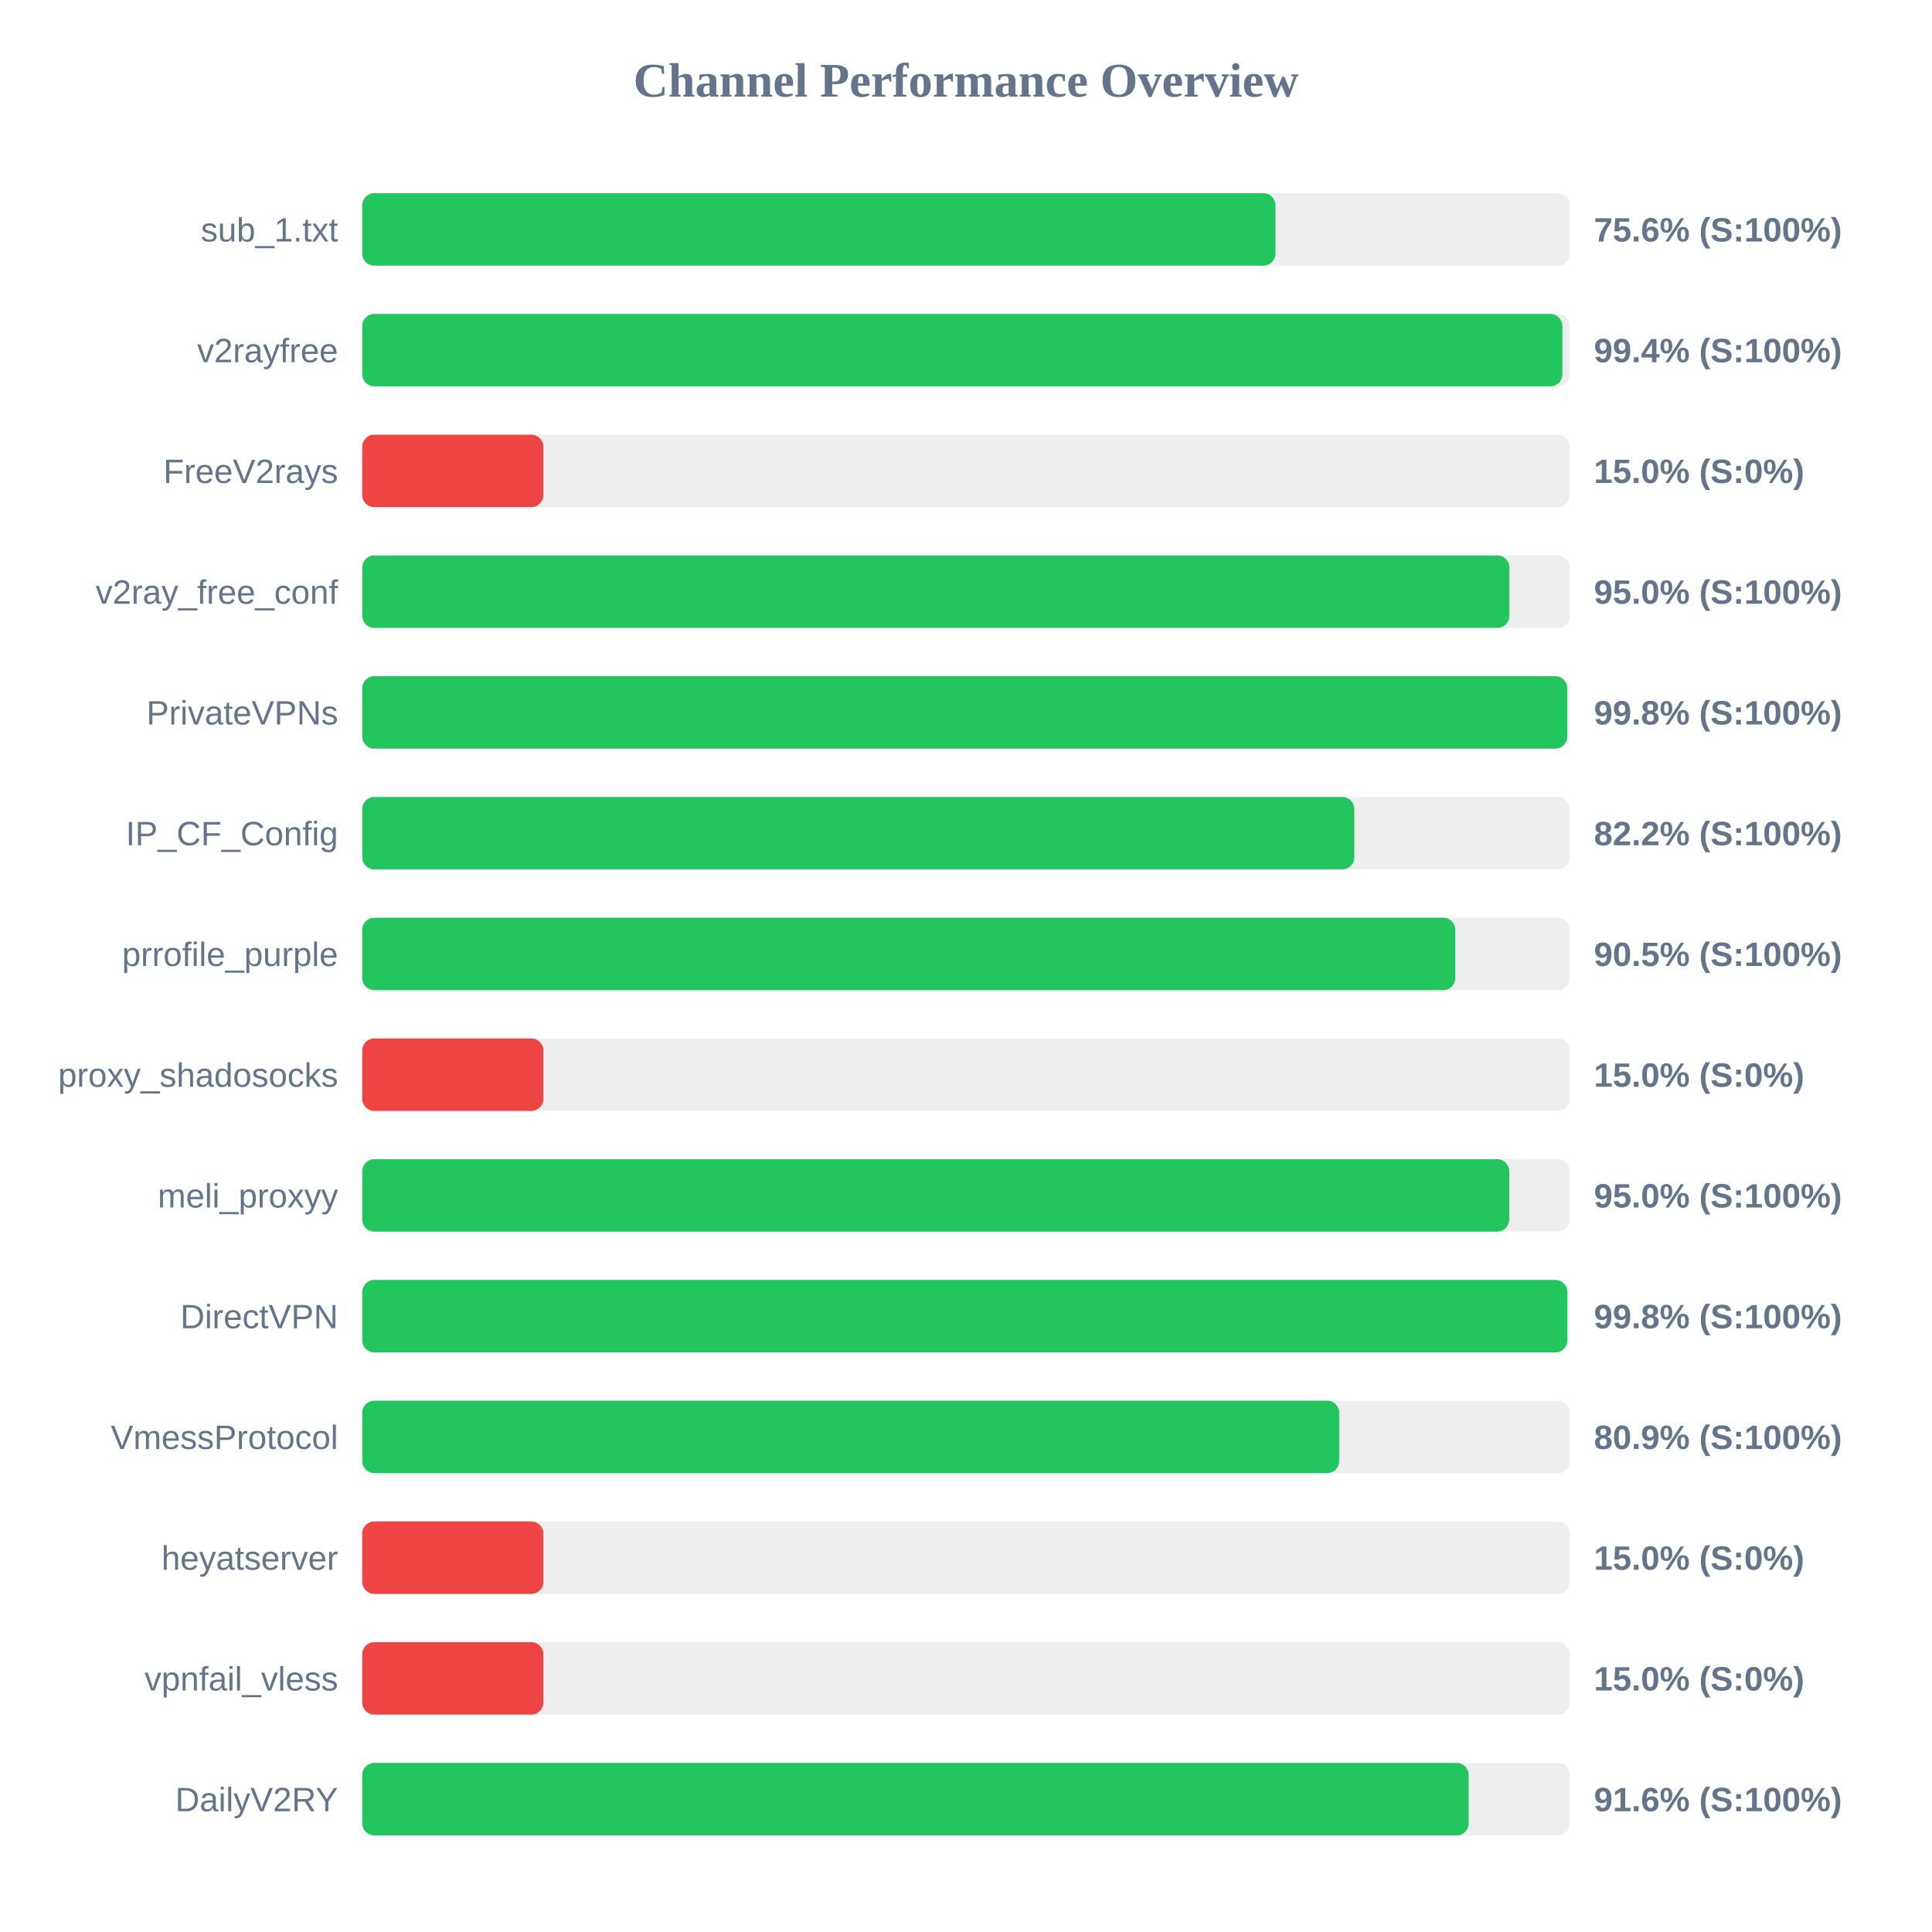
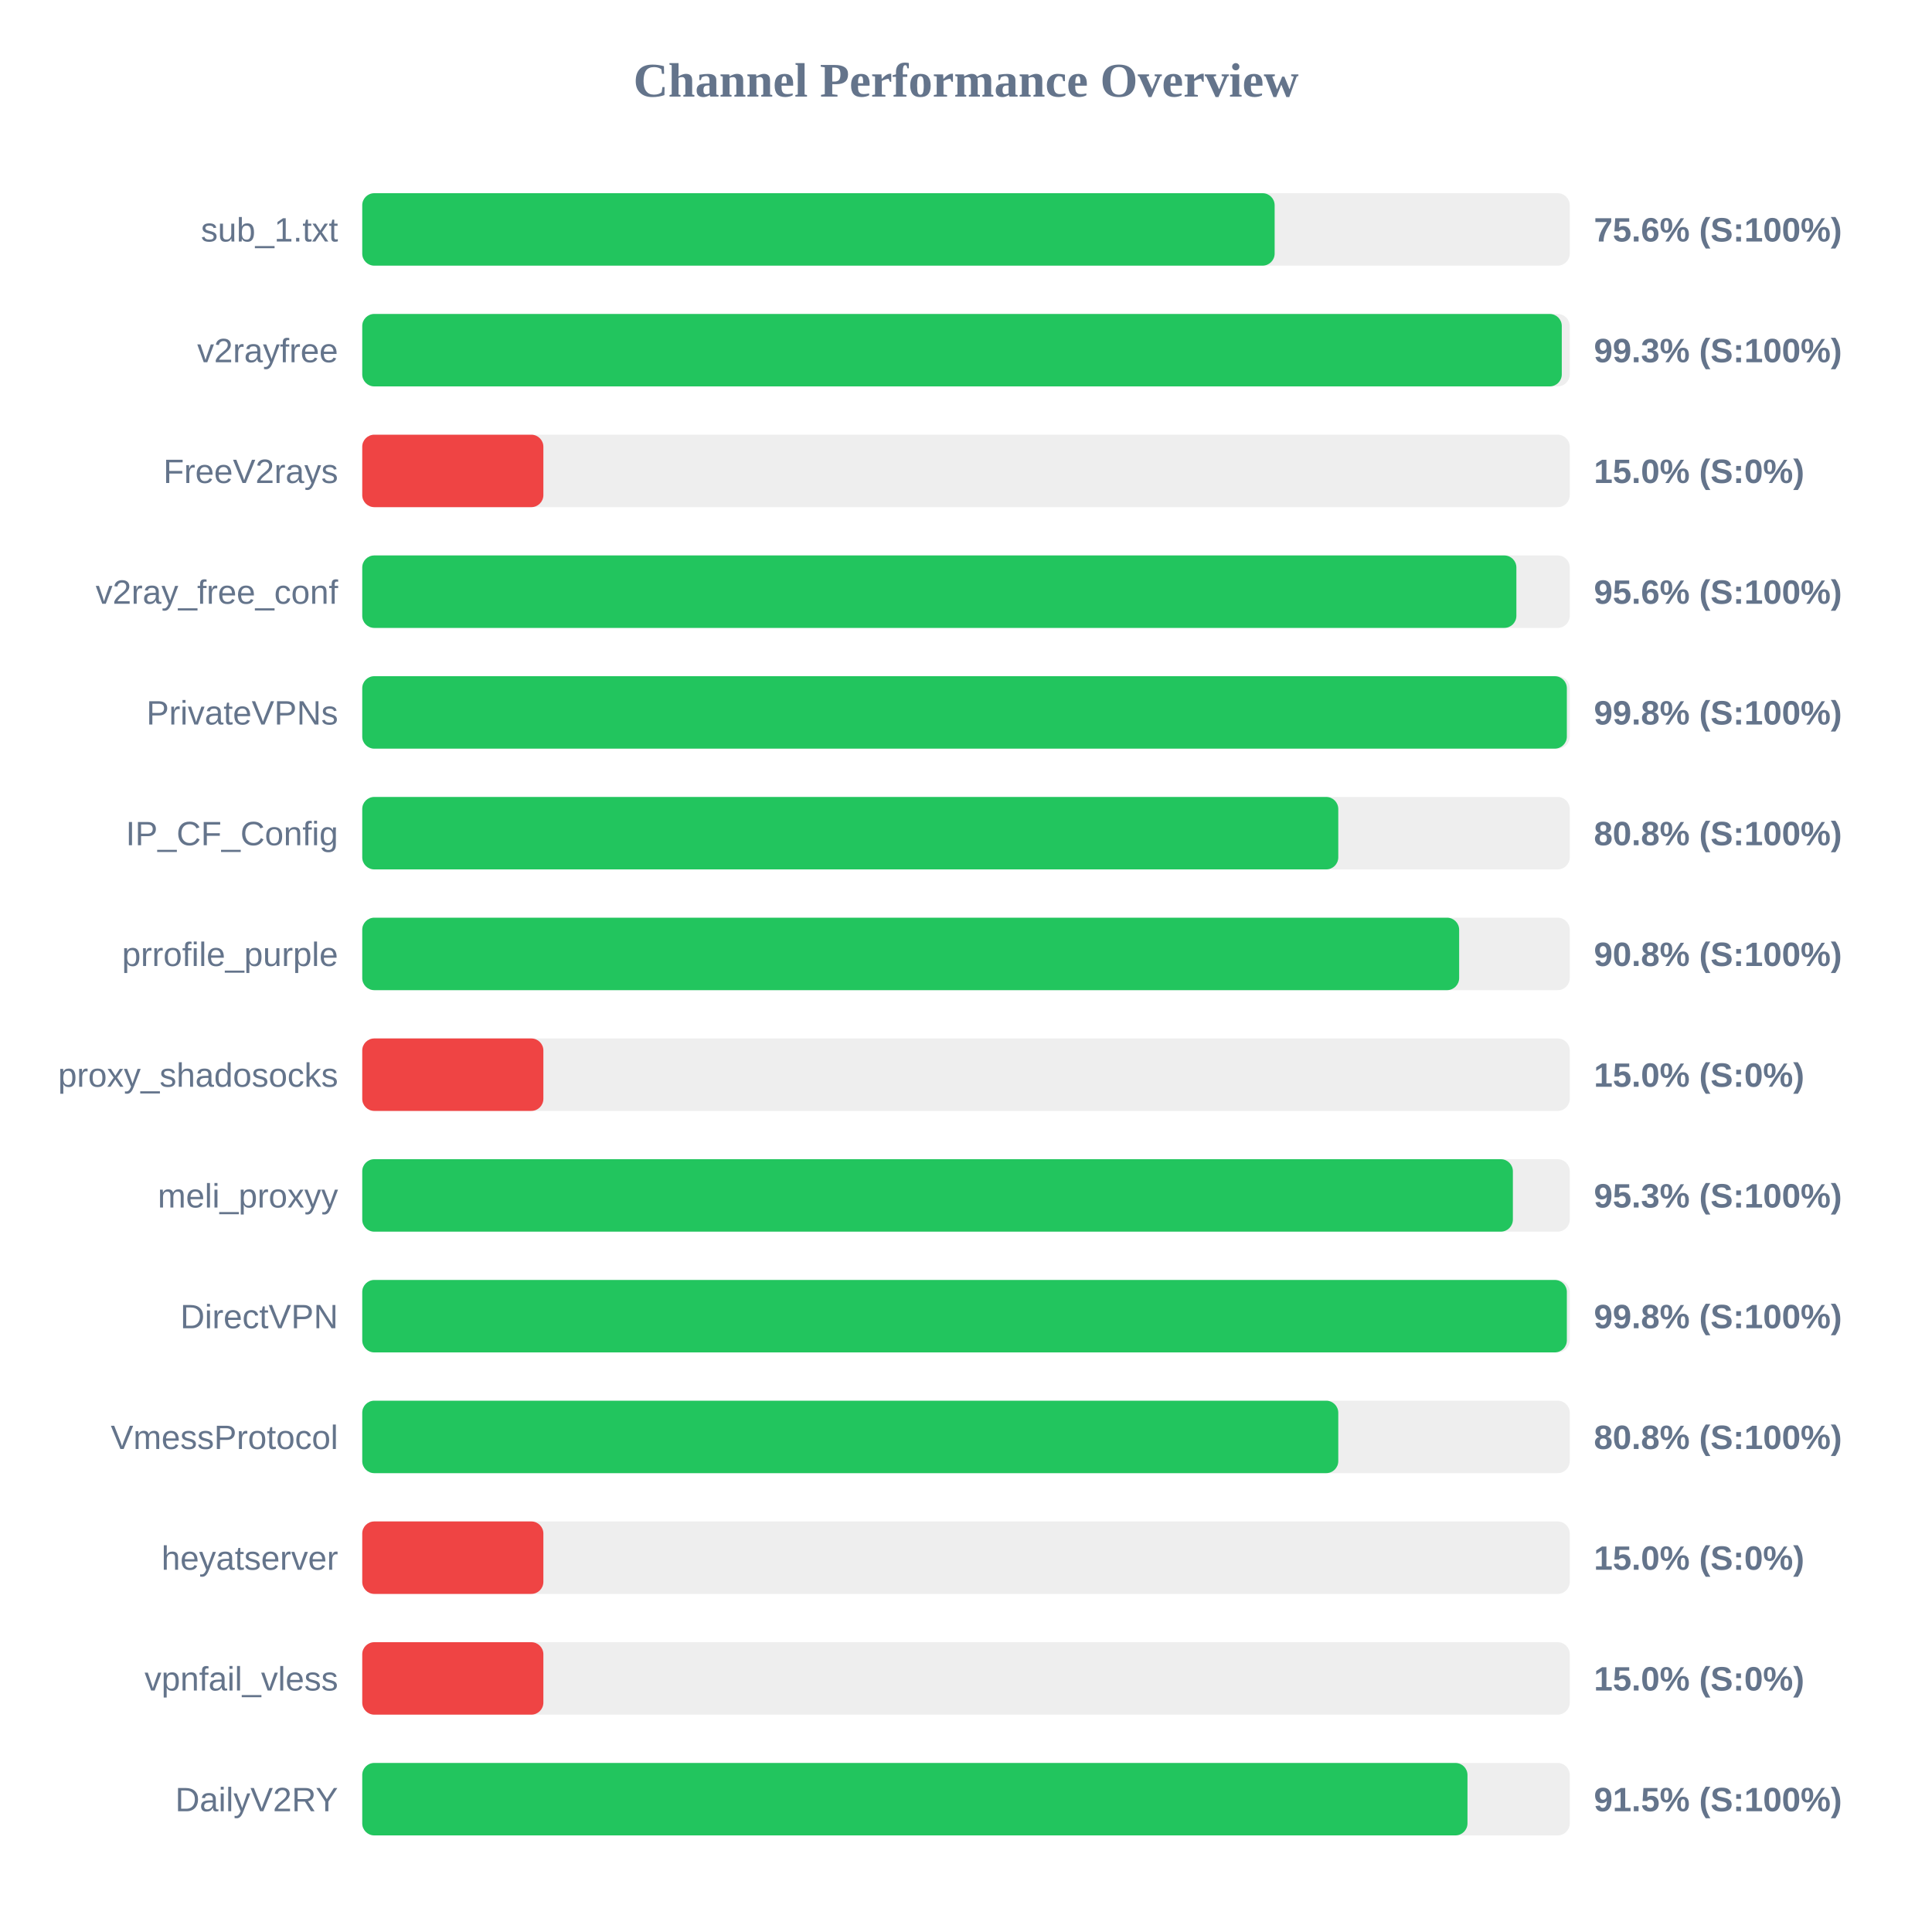
<svg xmlns="http://www.w3.org/2000/svg" width="800" height="800" version="1.1">
  <style>
        .row { font: 14px Arial; fill: #64748b; }
        .score { font: bold 14px Arial; fill: #64748b; }
    </style>
  <text x="400" y="40" text-anchor="middle" font-size="20px" font-weight="bold" fill="#64748b">Channel Performance Overview</text>
  <rect x="150" y="80" width="500" height="30" fill="#eee" rx="5" />
-   <rect x="150" y="80" width="378.15" height="30" fill="#22c55e" rx="5" />
+   <rect x="150" y="80" width="377.8" height="30" fill="#22c55e" rx="5" />
  <text x="140" y="100" text-anchor="end" class="row">sub_1.txt</text>
  <text x="660" y="100" text-anchor="start" class="score">75.6% (S:100%)</text>
  <rect x="150" y="130" width="500" height="30" fill="#eee" rx="5" />
-   <rect x="150" y="130" width="496.95" height="30" fill="#22c55e" rx="5" />
+   <rect x="150" y="130" width="496.7" height="30" fill="#22c55e" rx="5" />
  <text x="140" y="150" text-anchor="end" class="row">v2rayfree</text>
-   <text x="660" y="150" text-anchor="start" class="score">99.4% (S:100%)</text>
+   <text x="660" y="150" text-anchor="start" class="score">99.3% (S:100%)</text>
  <rect x="150" y="180" width="500" height="30" fill="#eee" rx="5" />
  <rect x="150" y="180" width="75.0" height="30" fill="#ef4444" rx="5" />
  <text x="140" y="200" text-anchor="end" class="row">FreeV2rays</text>
  <text x="660" y="200" text-anchor="start" class="score">15.0% (S:0%)</text>
  <rect x="150" y="230" width="500" height="30" fill="#eee" rx="5" />
-   <rect x="150" y="230" width="475.0" height="30" fill="#22c55e" rx="5" />
+   <rect x="150" y="230" width="477.9" height="30" fill="#22c55e" rx="5" />
  <text x="140" y="250" text-anchor="end" class="row">v2ray_free_conf</text>
-   <text x="660" y="250" text-anchor="start" class="score">95.0% (S:100%)</text>
+   <text x="660" y="250" text-anchor="start" class="score">95.6% (S:100%)</text>
  <rect x="150" y="280" width="500" height="30" fill="#eee" rx="5" />
-   <rect x="150" y="280" width="498.95" height="30" fill="#22c55e" rx="5" />
+   <rect x="150" y="280" width="498.8" height="30" fill="#22c55e" rx="5" />
  <text x="140" y="300" text-anchor="end" class="row">PrivateVPNs</text>
  <text x="660" y="300" text-anchor="start" class="score">99.8% (S:100%)</text>
  <rect x="150" y="330" width="500" height="30" fill="#eee" rx="5" />
-   <rect x="150" y="330" width="410.8" height="30" fill="#22c55e" rx="5" />
+   <rect x="150" y="330" width="404.15" height="30" fill="#22c55e" rx="5" />
  <text x="140" y="350" text-anchor="end" class="row">IP_CF_Config</text>
-   <text x="660" y="350" text-anchor="start" class="score">82.2% (S:100%)</text>
+   <text x="660" y="350" text-anchor="start" class="score">80.8% (S:100%)</text>
  <rect x="150" y="380" width="500" height="30" fill="#eee" rx="5" />
-   <rect x="150" y="380" width="452.6" height="30" fill="#22c55e" rx="5" />
+   <rect x="150" y="380" width="454.2" height="30" fill="#22c55e" rx="5" />
  <text x="140" y="400" text-anchor="end" class="row">prrofile_purple</text>
-   <text x="660" y="400" text-anchor="start" class="score">90.5% (S:100%)</text>
+   <text x="660" y="400" text-anchor="start" class="score">90.8% (S:100%)</text>
  <rect x="150" y="430" width="500" height="30" fill="#eee" rx="5" />
  <rect x="150" y="430" width="75.0" height="30" fill="#ef4444" rx="5" />
  <text x="140" y="450" text-anchor="end" class="row">proxy_shadosocks</text>
  <text x="660" y="450" text-anchor="start" class="score">15.0% (S:0%)</text>
  <rect x="150" y="480" width="500" height="30" fill="#eee" rx="5" />
-   <rect x="150" y="480" width="474.95" height="30" fill="#22c55e" rx="5" />
+   <rect x="150" y="480" width="476.45" height="30" fill="#22c55e" rx="5" />
  <text x="140" y="500" text-anchor="end" class="row">meli_proxyy</text>
-   <text x="660" y="500" text-anchor="start" class="score">95.0% (S:100%)</text>
+   <text x="660" y="500" text-anchor="start" class="score">95.3% (S:100%)</text>
  <rect x="150" y="530" width="500" height="30" fill="#eee" rx="5" />
-   <rect x="150" y="530" width="499.0" height="30" fill="#22c55e" rx="5" />
+   <rect x="150" y="530" width="498.8" height="30" fill="#22c55e" rx="5" />
  <text x="140" y="550" text-anchor="end" class="row">DirectVPN</text>
  <text x="660" y="550" text-anchor="start" class="score">99.8% (S:100%)</text>
  <rect x="150" y="580" width="500" height="30" fill="#eee" rx="5" />
-   <rect x="150" y="580" width="404.55" height="30" fill="#22c55e" rx="5" />
+   <rect x="150" y="580" width="404.15" height="30" fill="#22c55e" rx="5" />
  <text x="140" y="600" text-anchor="end" class="row">VmessProtocol</text>
-   <text x="660" y="600" text-anchor="start" class="score">80.9% (S:100%)</text>
+   <text x="660" y="600" text-anchor="start" class="score">80.8% (S:100%)</text>
  <rect x="150" y="630" width="500" height="30" fill="#eee" rx="5" />
  <rect x="150" y="630" width="75.0" height="30" fill="#ef4444" rx="5" />
  <text x="140" y="650" text-anchor="end" class="row">heyatserver</text>
  <text x="660" y="650" text-anchor="start" class="score">15.0% (S:0%)</text>
  <rect x="150" y="680" width="500" height="30" fill="#eee" rx="5" />
  <rect x="150" y="680" width="75.0" height="30" fill="#ef4444" rx="5" />
  <text x="140" y="700" text-anchor="end" class="row">vpnfail_vless</text>
  <text x="660" y="700" text-anchor="start" class="score">15.0% (S:0%)</text>
  <rect x="150" y="730" width="500" height="30" fill="#eee" rx="5" />
-   <rect x="150" y="730" width="458.15" height="30" fill="#22c55e" rx="5" />
+   <rect x="150" y="730" width="457.65" height="30" fill="#22c55e" rx="5" />
  <text x="140" y="750" text-anchor="end" class="row">DailyV2RY</text>
-   <text x="660" y="750" text-anchor="start" class="score">91.6% (S:100%)</text>
+   <text x="660" y="750" text-anchor="start" class="score">91.5% (S:100%)</text>
</svg>
